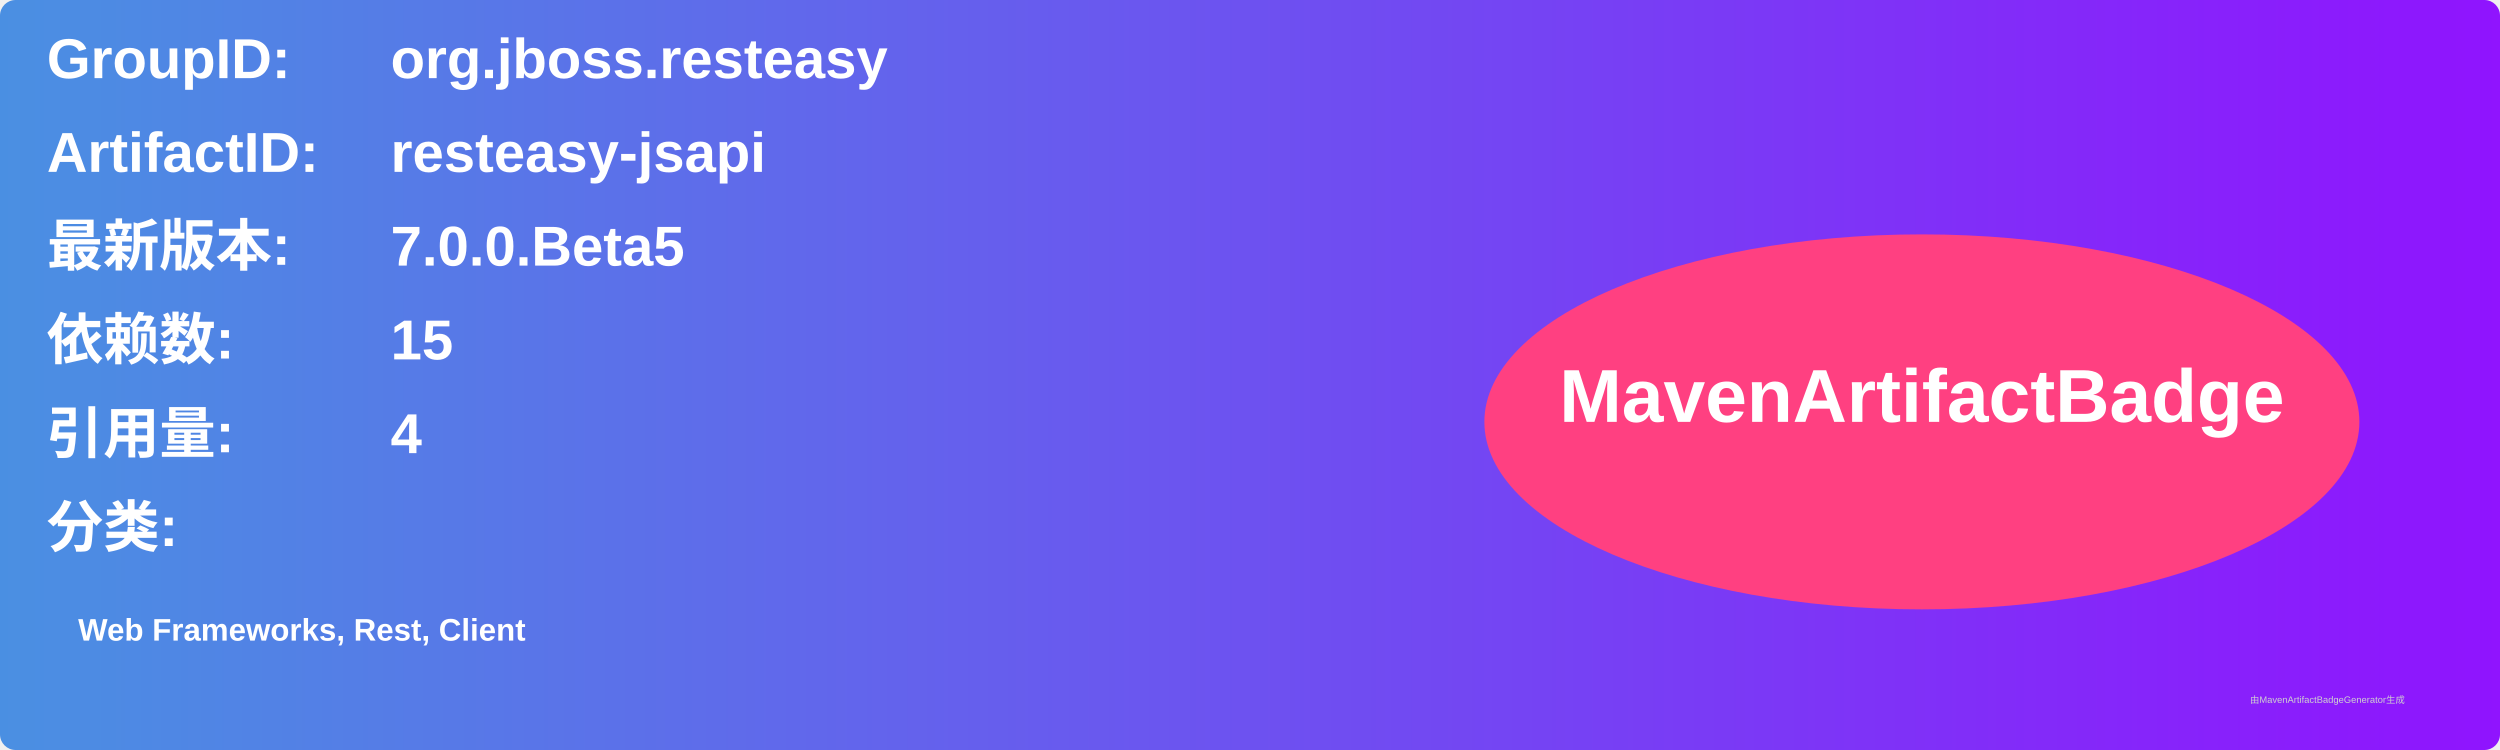
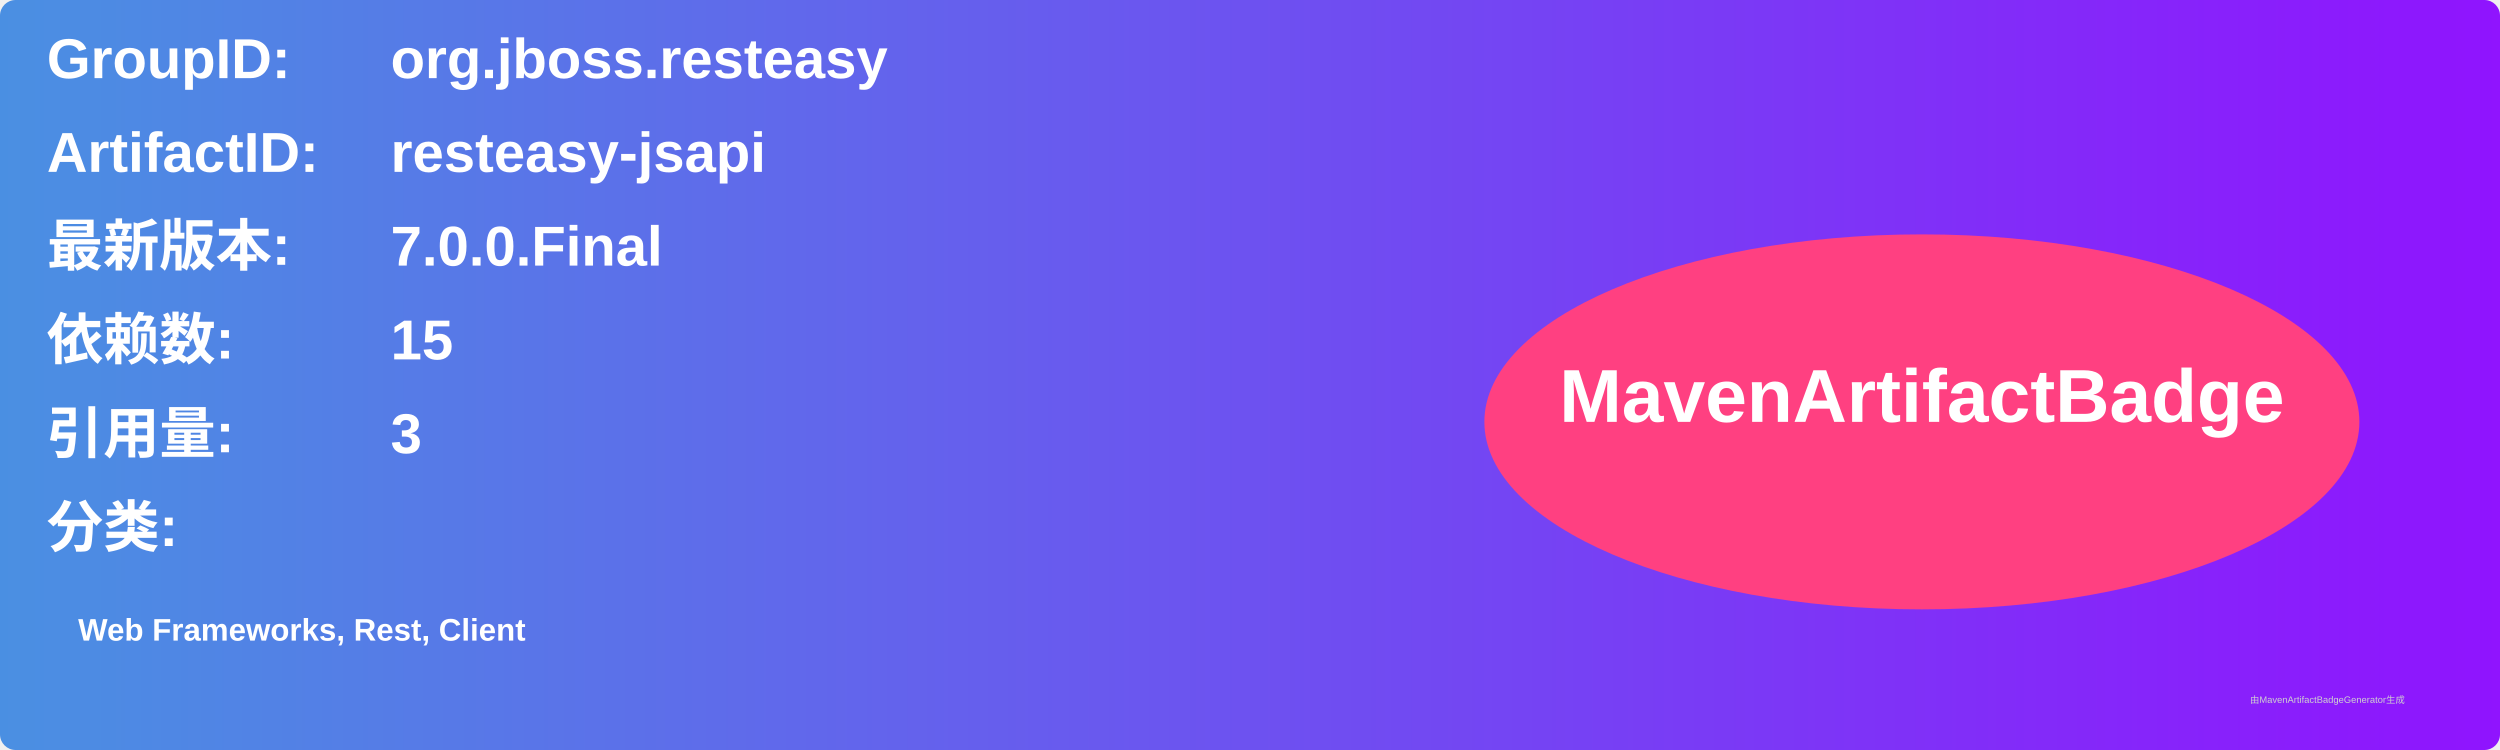
<svg xmlns="http://www.w3.org/2000/svg" width="800" height="240" viewBox="0 0 800 240">
  <linearGradient id="grad" x1="0%" y1="0%" x2="100%" y2="0%">
    <stop offset="0%" stop-color="#4a90e2" />
    <stop offset="100%" stop-color="#9013fe" />
  </linearGradient>
  <rect width="100%" height="100%" rx="5" ry="5" fill="url(#grad)" />
  <g transform="translate(15, 15)">
    <text x="0" y="10" font-family="Arial" font-size="18" fill="white" font-weight="bold" width="260">GroupID:</text>
    <text x="110" y="10" font-family="Arial" font-size="18" fill="white" font-weight="bold" width="460">org.jboss.resteasy</text>
    <text x="0" y="40" font-family="Arial" font-size="18" fill="white" font-weight="bold" width="260">ArtifactID:</text>
    <text x="110" y="40" font-family="Arial" font-size="18" fill="white" font-weight="bold" width="460">resteasy-jsapi</text>
    <text x="0" y="70" font-family="Arial" font-size="18" fill="white" font-weight="bold">最新版本:</text>
    <text x="110" y="70" font-family="Arial" font-size="18" fill="white" font-weight="bold">
-       <tspan font-weight="bold">7.0.0.Beta5</tspan>
+       <tspan font-weight="bold">7.0.0.Final</tspan>
    </text>
    <text x="0" y="100" font-family="Arial" font-size="18" fill="white" font-weight="bold">依赖数: </text>
    <text x="110" y="100" font-family="Arial" font-size="18" fill="white">
      <tspan font-weight="bold">15</tspan>
    </text>
    <text x="0" y="130" font-family="Arial" font-size="18" fill="white" font-weight="bold">引用量: </text>
    <text x="110" y="130" font-family="Arial" font-size="18" fill="white">
-       <tspan font-weight="bold">4</tspan>
+       <tspan font-weight="bold">3</tspan>
    </text>
    <text x="0" y="160" font-family="Arial" font-size="18" fill="white" font-weight="bold">分类:</text>
    <text x="10" y="190" font-family="Arial" font-size="10" fill="white">
      <tspan font-weight="bold">Web Frameworks, Rest, Client</tspan>
    </text>
    <ellipse cx="600" cy="120" rx="140" ry="60" fill="#ff4081" />
    <text x="600" y="120" text-anchor="middle" font-family="Arial" font-size="24" fill="white" font-weight="bold">MavenArtifactBadge</text>
  </g>
  <text x="720" y="225" font-family="Arial" font-size="3" fill="#d0d0d0">由MavenArtifactBadgeGenerator生成</text>
</svg>
